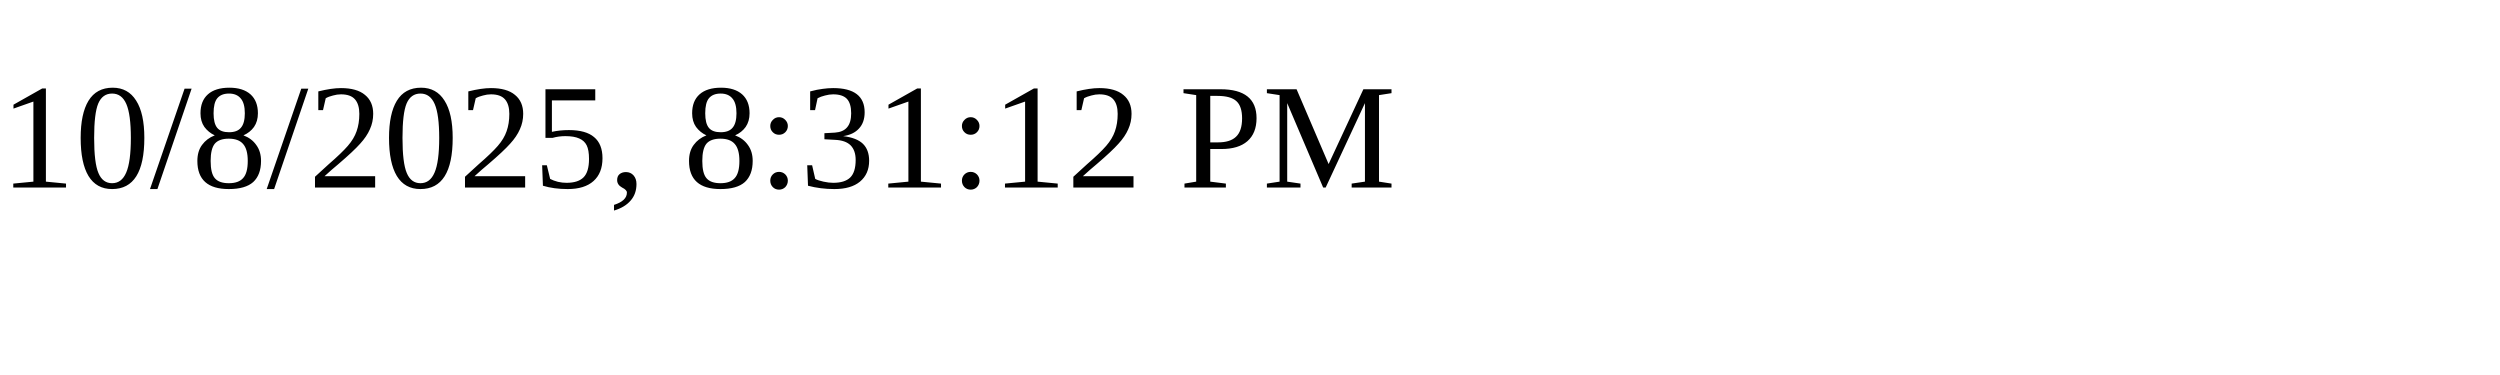
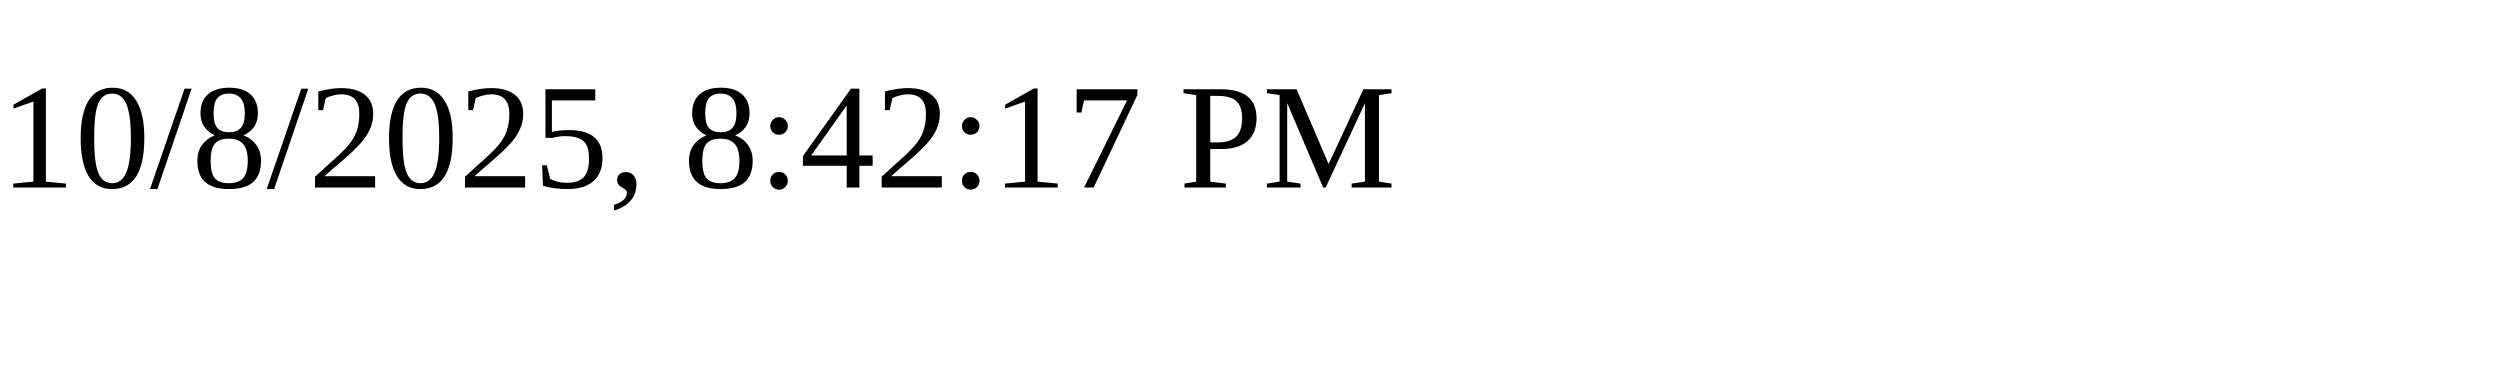
<svg xmlns="http://www.w3.org/2000/svg" height="30" width="200">
-   <text x="0" y="15">10/8/2025, 8:31:12 PM</text>
+   <text x="0" y="15">10/8/2025, 8:42:17 PM</text>
</svg>
